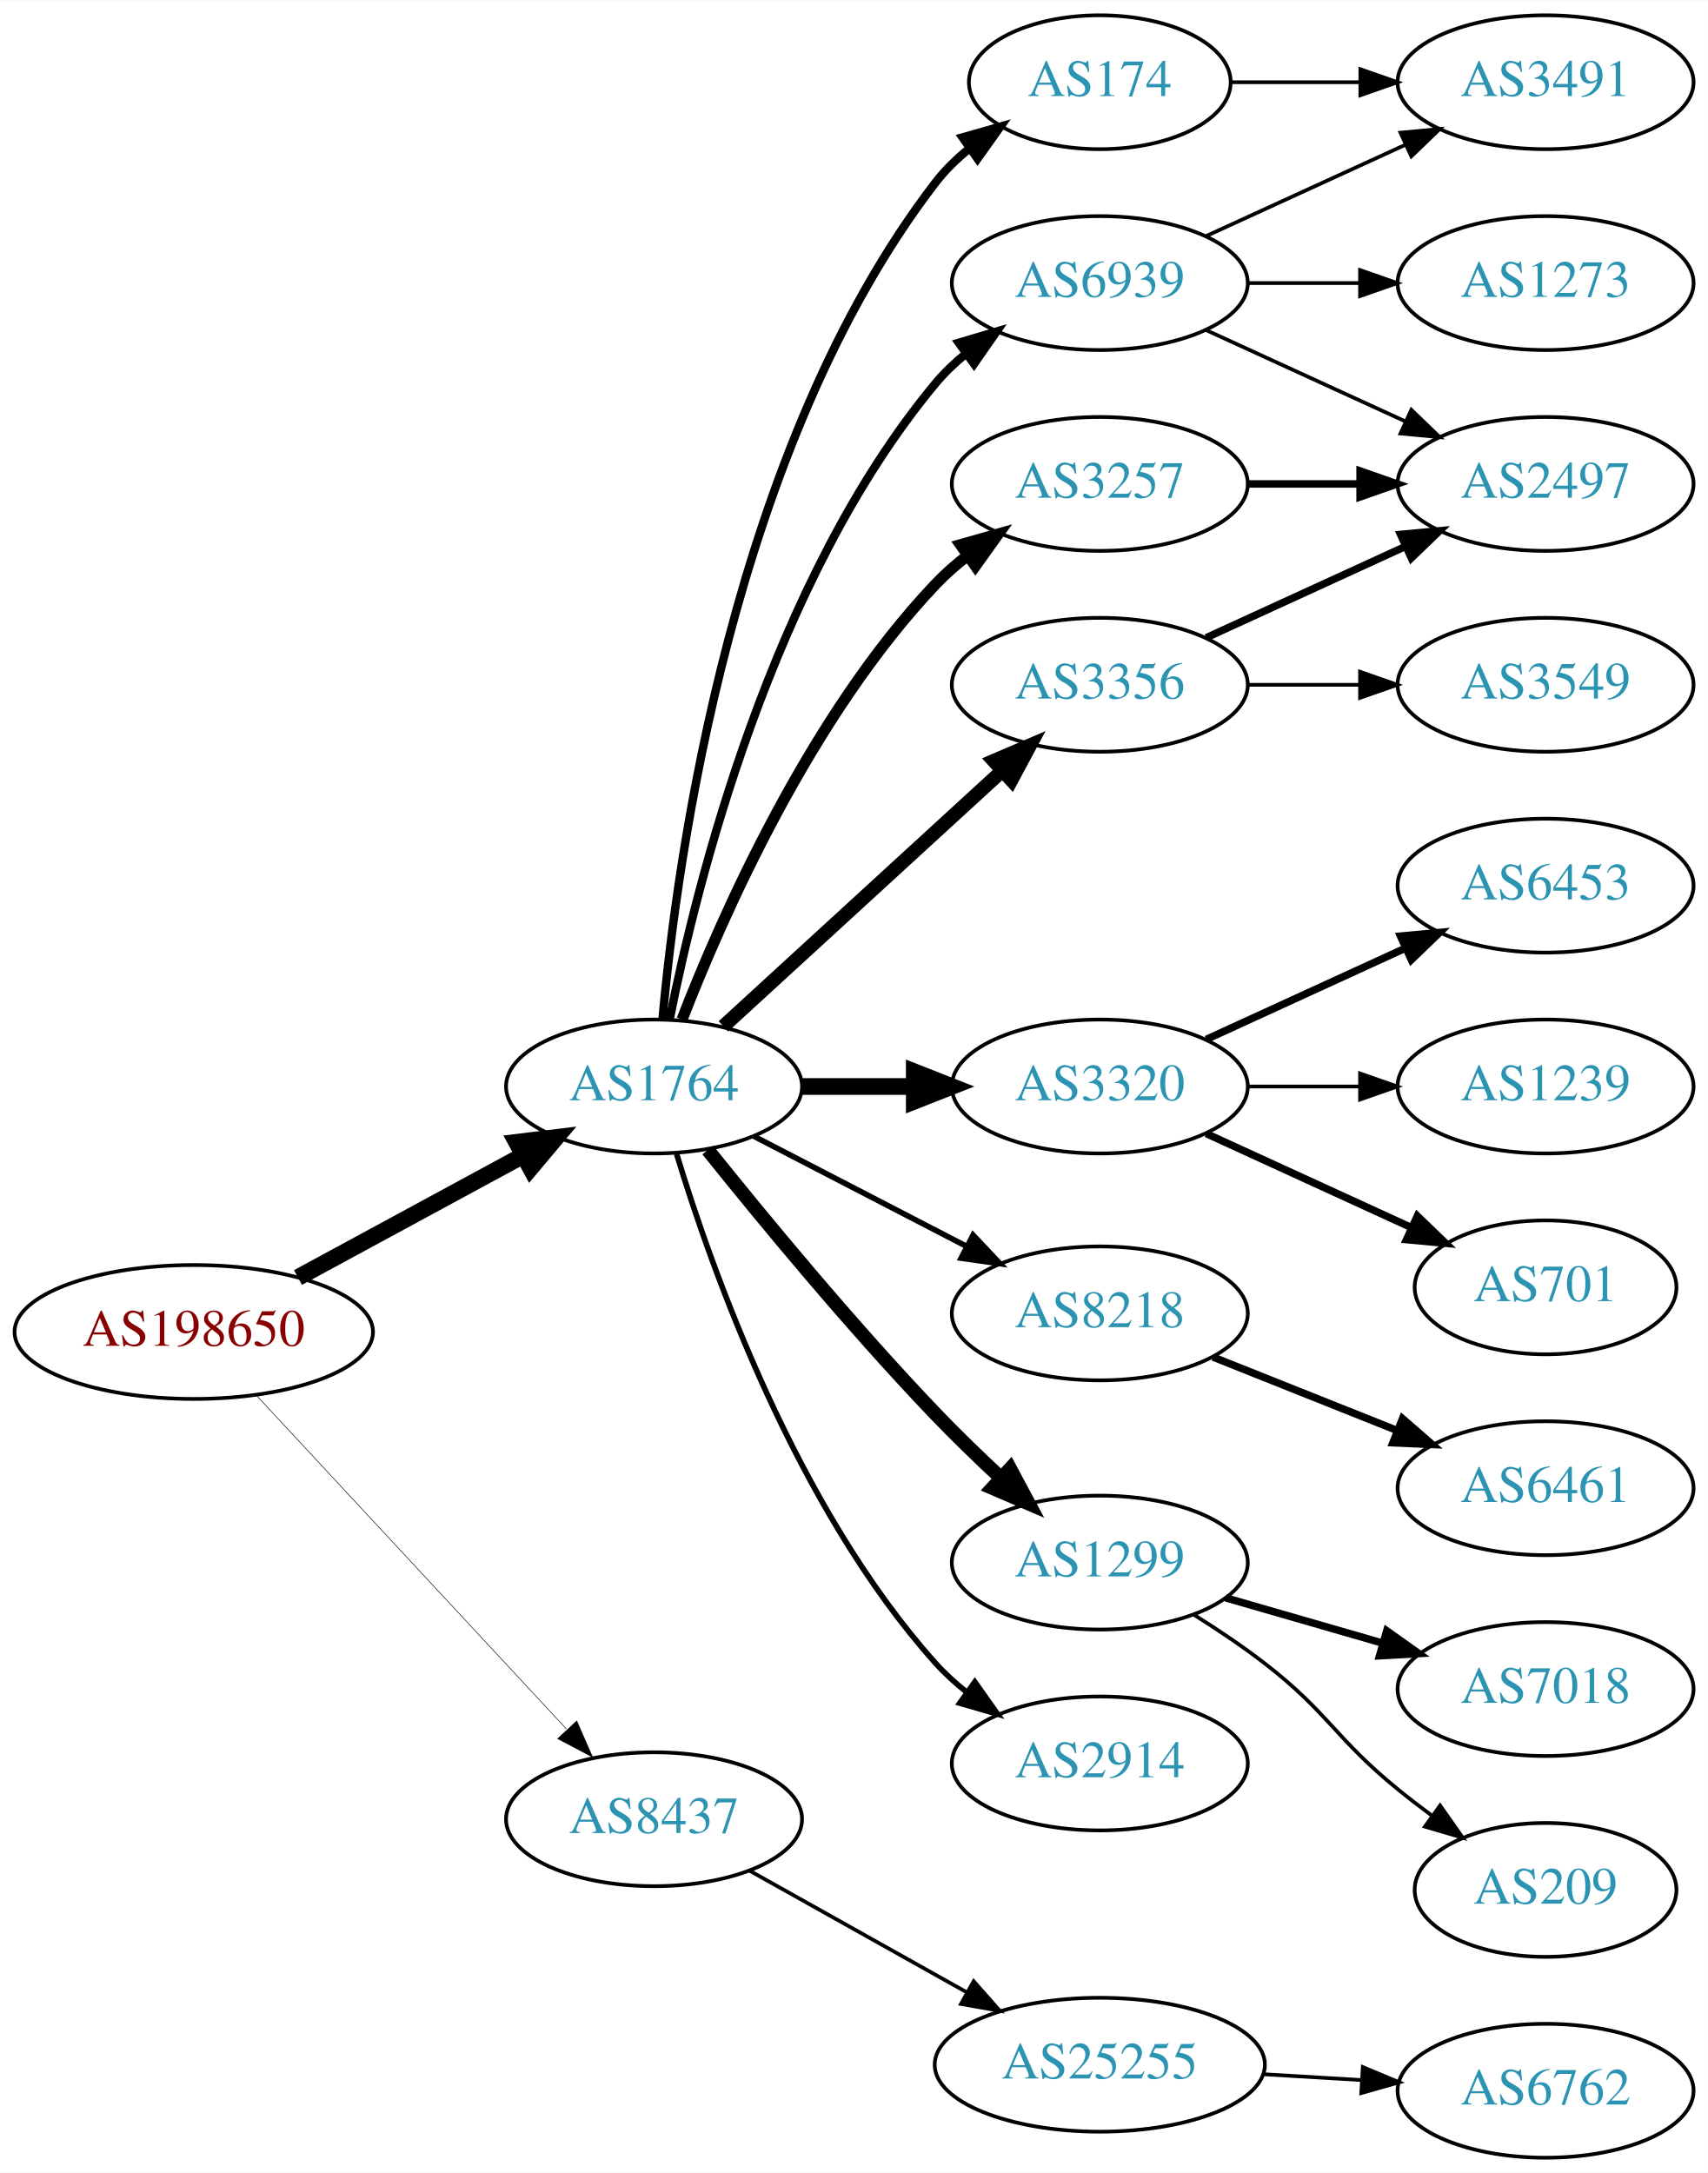
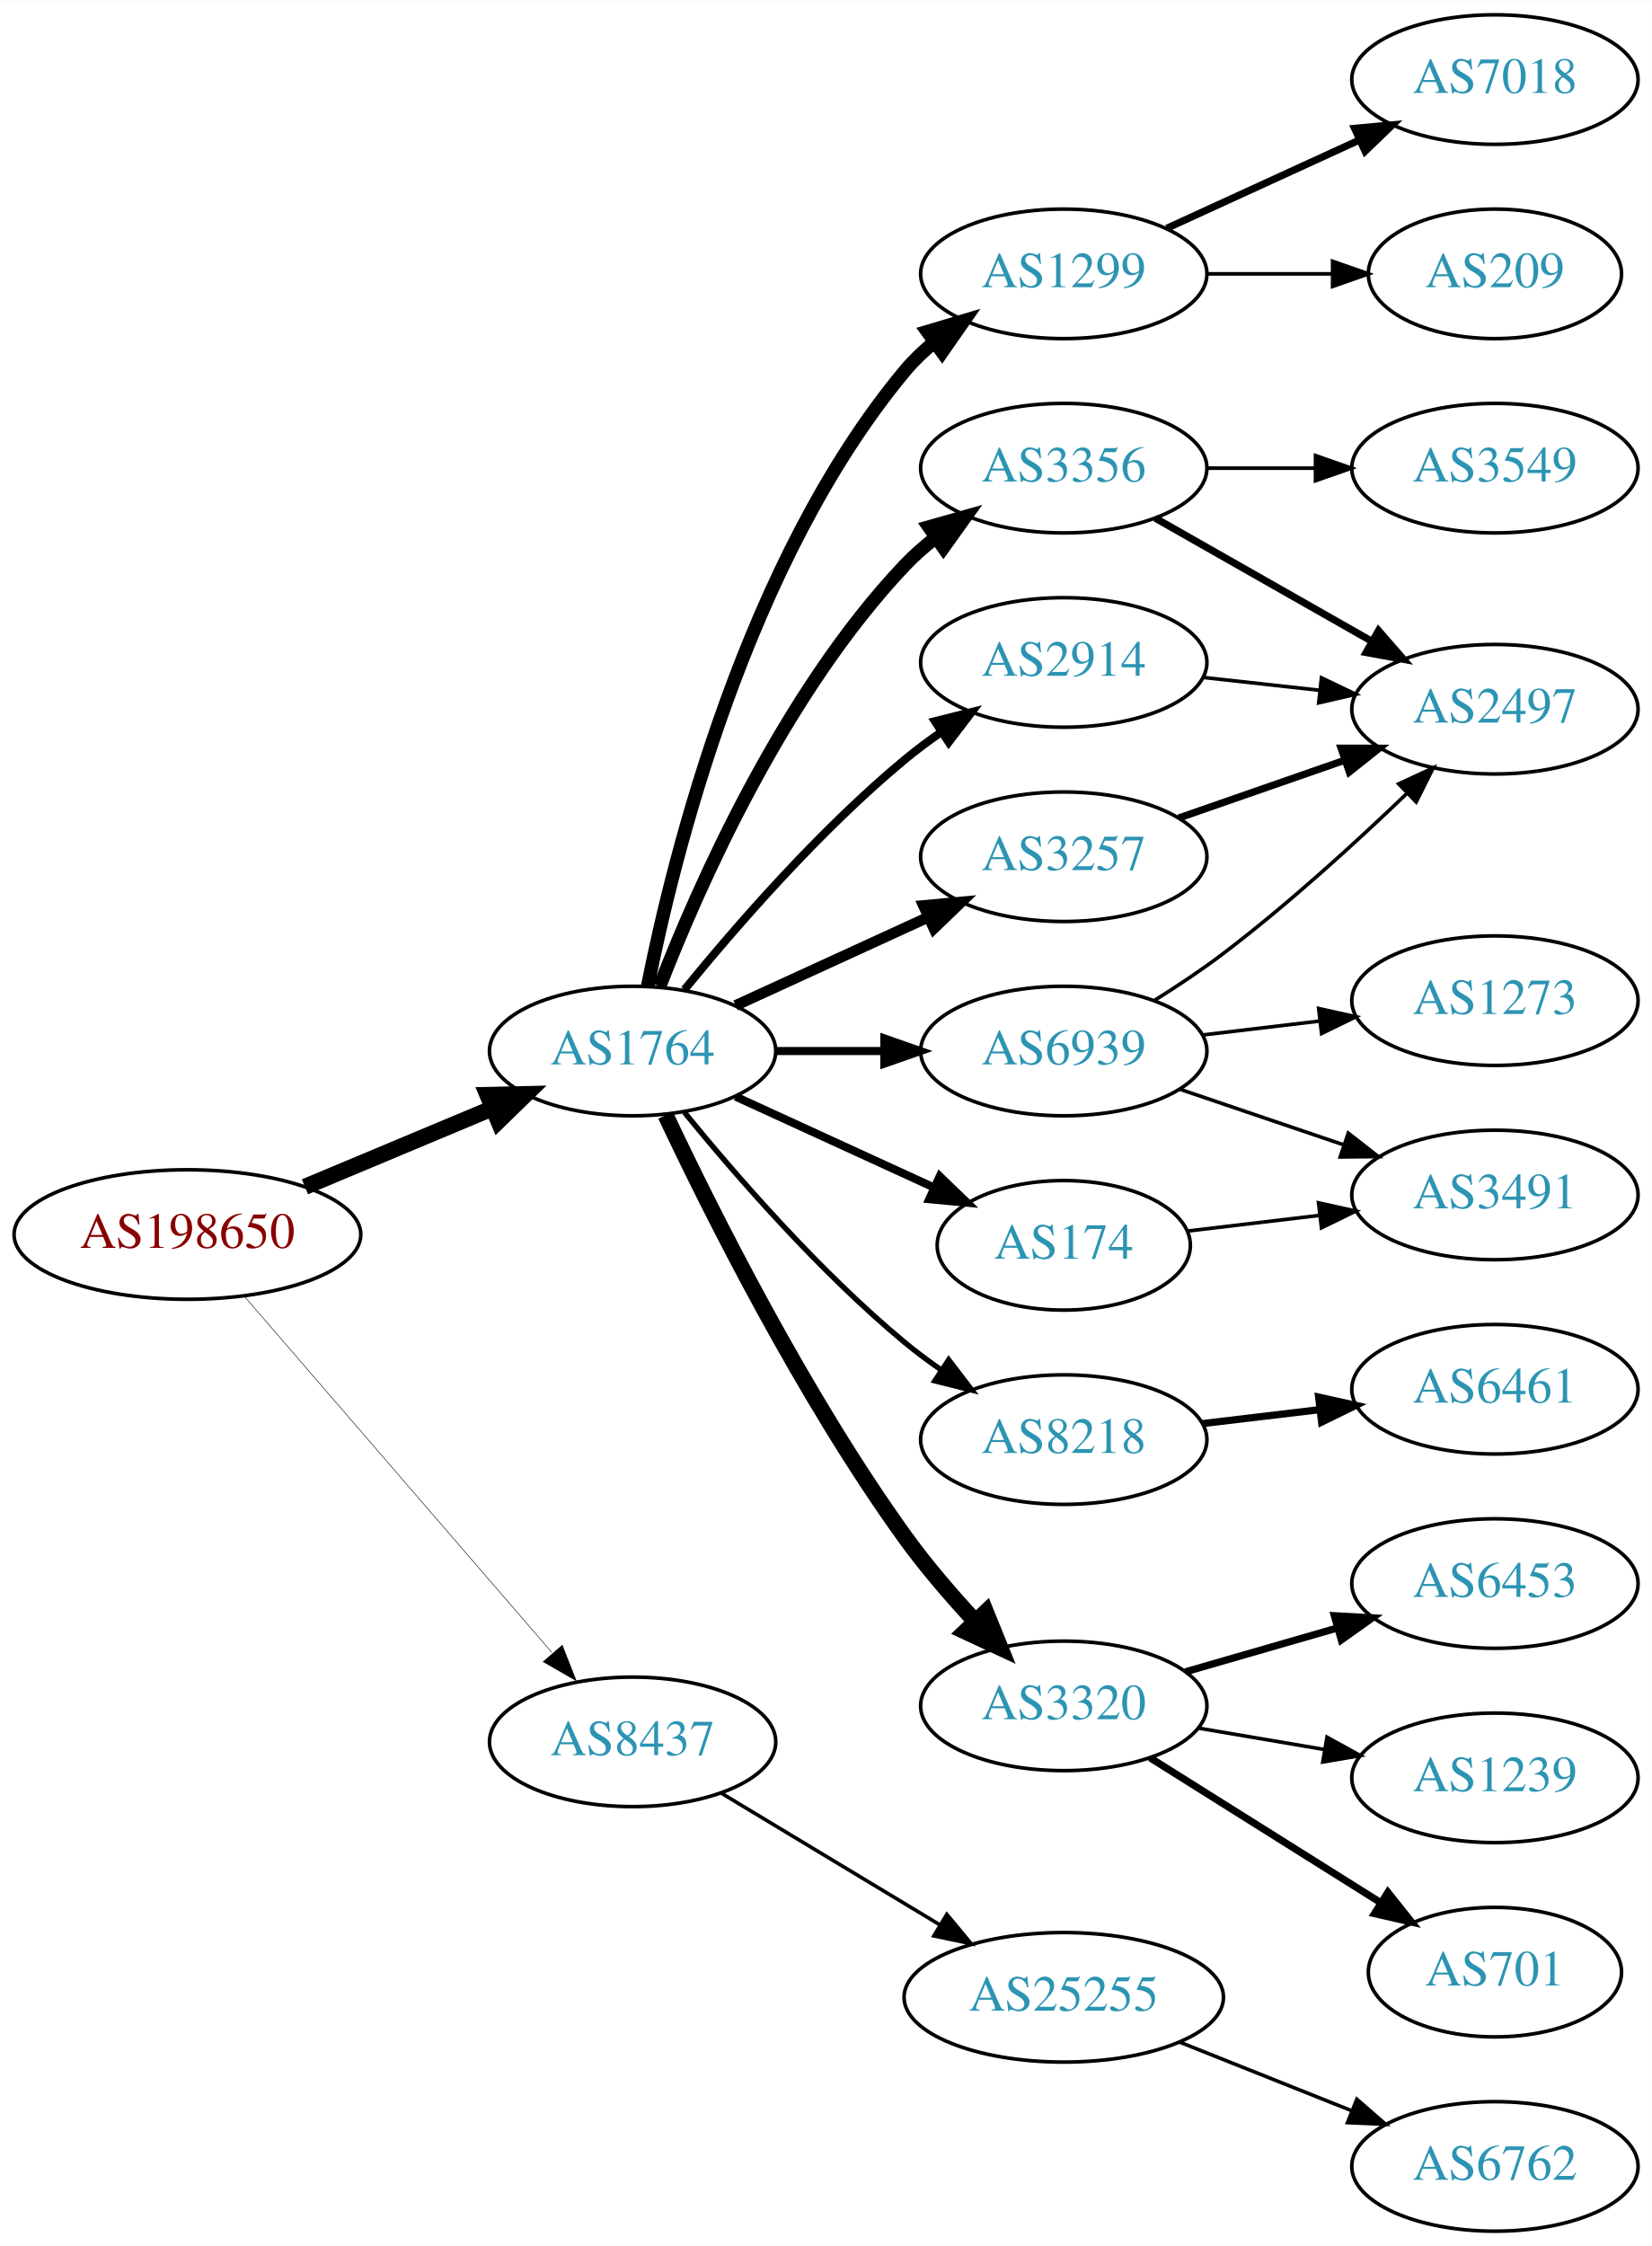
- <svg xmlns="http://www.w3.org/2000/svg" xmlns:xlink="http://www.w3.org/1999/xlink" width="459pt" height="584pt" viewBox="0.00 0.00 459.17 584.00">
-   <g id="graph0" class="graph" transform="scale(1 1) rotate(0) translate(4 580)">
-     <polygon fill="white" stroke="none" points="-4,4 -4,-580 455.17,-580 455.17,4 -4,4" />
+ <svg xmlns="http://www.w3.org/2000/svg" xmlns:xlink="http://www.w3.org/1999/xlink" width="459pt" height="624pt" viewBox="0.00 0.00 459.17 624.00">
+   <g id="graph0" class="graph" transform="scale(1 1) rotate(0) translate(4 620)">
+     <polygon fill="white" stroke="none" points="-4,4 -4,-620 455.17,-620 455.17,4 -4,4" />
    <g id="node1" class="node">
      <g id="a_node1">
        <a xlink:href="/asn/198650" xlink:title="AS198650 ~ APPLIED CHEMICALS Handels-GmbH [AT]">
-           <ellipse fill="#ffffff" stroke="black" cx="48.096" cy="-222" rx="48.192" ry="18" />
-           <text text-anchor="middle" x="48.096" y="-218.3" font-family="Times,serif" font-size="14.00" fill="#880000">AS198650</text>
+           <ellipse fill="#ffffff" stroke="black" cx="48.096" cy="-277" rx="48.192" ry="18" />
+           <text text-anchor="middle" x="48.096" y="-273.3" font-family="Times,serif" font-size="14.00" fill="#880000">AS198650</text>
        </a>
      </g>
    </g>
    <g id="node2" class="node">
      <g id="a_node2">
        <a xlink:href="/asn/1764" xlink:title="AS1764 ~ NEXTLAYER-AS [AT]">
-           <ellipse fill="#ffffff" stroke="black" cx="171.838" cy="-288" rx="39.794" ry="18" />
-           <text text-anchor="middle" x="171.838" y="-284.3" font-family="Times,serif" font-size="14.00" fill="#2c94b3">AS1764</text>
+           <ellipse fill="#ffffff" stroke="black" cx="171.838" cy="-328" rx="39.794" ry="18" />
+           <text text-anchor="middle" x="171.838" y="-324.3" font-family="Times,serif" font-size="14.00" fill="#2c94b3">AS1764</text>
        </a>
      </g>
    </g>
    <g id="edge1" class="edge">
-       <path fill="none" stroke="black" stroke-width="4.5" d="M76.114,-236.648C93.934,-246.308 117.428,-259.045 136.56,-269.417" />
-       <polygon fill="black" stroke="black" stroke-width="4.5" points="134.89,-272.99 145.557,-274.295 138.643,-266.067 134.89,-272.99" />
+       <path fill="none" stroke="black" stroke-width="4.5" d="M80.764,-290.267C96.666,-296.928 116.051,-305.049 132.759,-312.048" />
+       <polygon fill="black" stroke="black" stroke-width="4.5" points="131.496,-315.788 142.241,-316.02 134.539,-308.525 131.496,-315.788" />
    </g>
    <g id="node3" class="node">
      <g id="a_node3">
        <a xlink:href="/asn/8437" xlink:title="AS8437 ~ Hutchison Drei Austria GmbH [AT]">
-           <ellipse fill="#ffffff" stroke="black" cx="171.838" cy="-91" rx="39.794" ry="18" />
-           <text text-anchor="middle" x="171.838" y="-87.3" font-family="Times,serif" font-size="14.00" fill="#2c94b3">AS8437</text>
+           <ellipse fill="#ffffff" stroke="black" cx="171.838" cy="-136" rx="39.794" ry="18" />
+           <text text-anchor="middle" x="171.838" y="-132.3" font-family="Times,serif" font-size="14.00" fill="#2c94b3">AS8437</text>
        </a>
      </g>
    </g>
    <g id="edge2" class="edge">
-       <path fill="none" stroke="black" stroke-width="0.15" d="M65.011,-204.874C86.273,-181.996 124.066,-141.328 148.264,-115.291" />
-       <polygon fill="black" stroke="black" stroke-width="0.15" points="151.06,-117.424 155.303,-107.716 145.932,-112.659 151.06,-117.424" />
+       <path fill="none" stroke="black" stroke-width="0.145" d="M64.024,-259.711C85.406,-234.946 124.869,-189.24 149.379,-160.854" />
+       <polygon fill="black" stroke="black" stroke-width="0.145" points="152.282,-162.847 156.168,-152.99 146.984,-158.272 152.282,-162.847" />
    </g>
    <g id="node4" class="node">
      <g id="a_node4">
-         <a xlink:href="/asn/174" xlink:title="AS174 ~ Cogent Communications [US]">
-           <ellipse fill="#ffffff" stroke="black" cx="291.681" cy="-558" rx="35.194" ry="18" />
-           <text text-anchor="middle" x="291.681" y="-554.3" font-family="Times,serif" font-size="14.00" fill="#2c94b3">AS174</text>
+         <a xlink:href="/asn/1299" xlink:title="AS1299 ~ Telia Carrier [EU]">
+           <ellipse fill="#ffffff" stroke="black" cx="291.681" cy="-544" rx="39.794" ry="18" />
+           <text text-anchor="middle" x="291.681" y="-540.3" font-family="Times,serif" font-size="14.00" fill="#2c94b3">AS1299</text>
        </a>
      </g>
    </g>
    <g id="edge3" class="edge">
-       <path fill="none" stroke="black" stroke-width="2.25" d="M174.122,-306.117C178.02,-349.332 193.037,-460.131 247.484,-531 250.091,-534.393 253.255,-537.467 256.672,-540.223" />
-       <polygon fill="black" stroke="black" stroke-width="2.25" points="254.775,-543.168 264.964,-546.073 258.811,-537.448 254.775,-543.168" />
+       <path fill="none" stroke="black" stroke-width="3.75" d="M176.037,-346.073C183.2,-382.141 203.474,-464.125 247.484,-517 249.889,-519.889 252.686,-522.563 255.678,-525.013" />
+       <polygon fill="black" stroke="black" stroke-width="3.75" points="253.766,-527.95 263.921,-530.973 257.868,-522.277 253.766,-527.95" />
    </g>
    <g id="node5" class="node">
      <g id="a_node5">
-         <a xlink:href="/asn/3320" xlink:title="AS3320 ~ DTAG [DE]">
-           <ellipse fill="#ffffff" stroke="black" cx="291.681" cy="-288" rx="39.794" ry="18" />
-           <text text-anchor="middle" x="291.681" y="-284.3" font-family="Times,serif" font-size="14.00" fill="#2c94b3">AS3320</text>
+         <a xlink:href="/asn/3356" xlink:title="AS3356 ~ Level 3 Parent, LLC [US]">
+           <ellipse fill="#ffffff" stroke="black" cx="291.681" cy="-490" rx="39.794" ry="18" />
+           <text text-anchor="middle" x="291.681" y="-486.3" font-family="Times,serif" font-size="14.00" fill="#2c94b3">AS3356</text>
        </a>
      </g>
    </g>
    <g id="edge4" class="edge">
-       <path fill="none" stroke="black" stroke-width="4.5" d="M211.751,-288C221.304,-288 231.654,-288 241.616,-288" />
-       <polygon fill="black" stroke="black" stroke-width="4.5" points="241.809,-291.938 251.809,-288 241.809,-284.063 241.809,-291.938" />
+       <path fill="none" stroke="black" stroke-width="3.75" d="M179.361,-345.994C190.112,-373.728 213.769,-427.429 247.484,-463 250.07,-465.728 252.988,-468.294 256.056,-470.677" />
+       <polygon fill="black" stroke="black" stroke-width="3.75" points="254.21,-473.658 264.404,-476.543 258.234,-467.93 254.21,-473.658" />
    </g>
    <g id="node6" class="node">
      <g id="a_node6">
        <a xlink:href="/asn/8218" xlink:title="AS8218 ~ legacy Neotelecoms [FR]">
-           <ellipse fill="#ffffff" stroke="black" cx="291.681" cy="-227" rx="39.794" ry="18" />
-           <text text-anchor="middle" x="291.681" y="-223.3" font-family="Times,serif" font-size="14.00" fill="#2c94b3">AS8218</text>
+           <ellipse fill="#ffffff" stroke="black" cx="291.681" cy="-220" rx="39.794" ry="18" />
+           <text text-anchor="middle" x="291.681" y="-216.3" font-family="Times,serif" font-size="14.00" fill="#2c94b3">AS8218</text>
        </a>
      </g>
    </g>
    <g id="edge5" class="edge">
-       <path fill="none" stroke="black" stroke-width="1.5" d="M198.699,-274.613C215.507,-265.913 237.622,-254.465 255.955,-244.975" />
-       <polygon fill="black" stroke="black" stroke-width="1.5" points="257.608,-248.061 264.88,-240.355 254.39,-241.844 257.608,-248.061" />
+       <path fill="none" stroke="black" stroke-width="1.5" d="M186.257,-310.935C200.372,-293.625 223.786,-266.655 247.484,-247 250.701,-244.332 254.201,-241.73 257.772,-239.259" />
+       <polygon fill="black" stroke="black" stroke-width="1.5" points="259.695,-242.183 266.128,-233.764 255.85,-236.334 259.695,-242.183" />
    </g>
    <g id="node7" class="node">
      <g id="a_node7">
-         <a xlink:href="/asn/1299" xlink:title="AS1299 ~ Telia Carrier [EU]">
-           <ellipse fill="#ffffff" stroke="black" cx="291.681" cy="-160" rx="39.794" ry="18" />
-           <text text-anchor="middle" x="291.681" y="-156.3" font-family="Times,serif" font-size="14.00" fill="#2c94b3">AS1299</text>
+         <a xlink:href="/asn/174" xlink:title="AS174 ~ Cogent Communications [US]">
+           <ellipse fill="#ffffff" stroke="black" cx="291.681" cy="-274" rx="35.194" ry="18" />
+           <text text-anchor="middle" x="291.681" y="-270.3" font-family="Times,serif" font-size="14.00" fill="#2c94b3">AS174</text>
        </a>
      </g>
    </g>
    <g id="edge6" class="edge">
-       <path fill="none" stroke="black" stroke-width="3.75" d="M186.293,-270.936C200.814,-252.814 224.902,-223.588 247.484,-200 252.927,-194.315 259.003,-188.432 264.84,-182.983" />
-       <polygon fill="black" stroke="black" stroke-width="3.75" points="267.573,-185.225 272.568,-175.882 262.837,-180.07 267.573,-185.225" />
+       <path fill="none" stroke="black" stroke-width="2.25" d="M200.467,-315.339C216.883,-307.817 237.865,-298.202 255.461,-290.139" />
+       <polygon fill="black" stroke="black" stroke-width="2.25" points="257.206,-293.189 264.839,-285.842 254.29,-286.826 257.206,-293.189" />
    </g>
    <g id="node8" class="node">
      <g id="a_node8">
-         <a xlink:href="/asn/3356" xlink:title="AS3356 ~ Level 3 Parent, LLC [US]">
-           <ellipse fill="#ffffff" stroke="black" cx="291.681" cy="-396" rx="39.794" ry="18" />
-           <text text-anchor="middle" x="291.681" y="-392.3" font-family="Times,serif" font-size="14.00" fill="#2c94b3">AS3356</text>
+         <a xlink:href="/asn/3320" xlink:title="AS3320 ~ DTAG [DE]">
+           <ellipse fill="#ffffff" stroke="black" cx="291.681" cy="-146" rx="39.794" ry="18" />
+           <text text-anchor="middle" x="291.681" y="-142.3" font-family="Times,serif" font-size="14.00" fill="#2c94b3">AS3320</text>
        </a>
      </g>
    </g>
    <g id="edge7" class="edge">
-       <path fill="none" stroke="black" stroke-width="3.75" d="M190.48,-304.169C210.353,-322.382 242.815,-352.133 265.384,-372.817" />
-       <polygon fill="black" stroke="black" stroke-width="3.75" points="263.181,-375.545 272.918,-379.721 267.91,-370.384 263.181,-375.545" />
+       <path fill="none" stroke="black" stroke-width="4.5" d="M181.01,-310.156C193.57,-283.533 219.154,-232.335 247.484,-193 253.287,-184.943 260.319,-176.769 267.009,-169.546" />
+       <polygon fill="black" stroke="black" stroke-width="4.5" points="270.021,-172.093 274.06,-162.133 264.315,-166.666 270.021,-172.093" />
    </g>
    <g id="node9" class="node">
      <g id="a_node9">
        <a xlink:href="/asn/2914" xlink:title="AS2914 ~ NTT America, Inc. [US]">
-           <ellipse fill="#ffffff" stroke="black" cx="291.681" cy="-106" rx="39.794" ry="18" />
-           <text text-anchor="middle" x="291.681" y="-102.3" font-family="Times,serif" font-size="14.00" fill="#2c94b3">AS2914</text>
+           <ellipse fill="#ffffff" stroke="black" cx="291.681" cy="-436" rx="39.794" ry="18" />
+           <text text-anchor="middle" x="291.681" y="-432.3" font-family="Times,serif" font-size="14.00" fill="#2c94b3">AS2914</text>
        </a>
      </g>
    </g>
    <g id="edge8" class="edge">
-       <path fill="none" stroke="black" stroke-width="1.5" d="M177.91,-269.854C187.323,-238.812 210.019,-174.824 247.484,-133 249.992,-130.2 252.858,-127.586 255.894,-125.173" />
-       <polygon fill="black" stroke="black" stroke-width="1.5" points="258.078,-127.915 264.197,-119.265 254.02,-122.211 258.078,-127.915" />
+       <path fill="none" stroke="black" stroke-width="2.25" d="M186.257,-345.065C200.372,-362.375 223.786,-389.345 247.484,-409 250.701,-411.668 254.201,-414.27 257.772,-416.741" />
+       <polygon fill="black" stroke="black" stroke-width="2.25" points="255.85,-419.666 266.128,-422.236 259.695,-413.817 255.85,-419.666" />
    </g>
    <g id="node10" class="node">
      <g id="a_node10">
        <a xlink:href="/asn/3257" xlink:title="AS3257 ~ GTT [DE]">
-           <ellipse fill="#ffffff" stroke="black" cx="291.681" cy="-450" rx="39.794" ry="18" />
-           <text text-anchor="middle" x="291.681" y="-446.3" font-family="Times,serif" font-size="14.00" fill="#2c94b3">AS3257</text>
+           <ellipse fill="#ffffff" stroke="black" cx="291.681" cy="-382" rx="39.794" ry="18" />
+           <text text-anchor="middle" x="291.681" y="-378.3" font-family="Times,serif" font-size="14.00" fill="#2c94b3">AS3257</text>
        </a>
      </g>
    </g>
    <g id="edge9" class="edge">
-       <path fill="none" stroke="black" stroke-width="3" d="M179.361,-305.994C190.112,-333.728 213.769,-387.429 247.484,-423 250.07,-425.728 252.988,-428.294 256.056,-430.677" />
-       <polygon fill="black" stroke="black" stroke-width="3" points="254.21,-433.658 264.404,-436.543 258.234,-427.93 254.21,-433.658" />
+       <path fill="none" stroke="black" stroke-width="3" d="M200.467,-340.661C216.424,-347.973 236.694,-357.261 253.977,-365.181" />
+       <polygon fill="black" stroke="black" stroke-width="3" points="252.676,-368.435 263.225,-369.419 255.592,-362.071 252.676,-368.435" />
    </g>
    <g id="node11" class="node">
      <g id="a_node11">
        <a xlink:href="/asn/6939" xlink:title="AS6939 ~ Hurricane Electric LLC [US]">
-           <ellipse fill="#ffffff" stroke="black" cx="291.681" cy="-504" rx="39.794" ry="18" />
-           <text text-anchor="middle" x="291.681" y="-500.3" font-family="Times,serif" font-size="14.00" fill="#2c94b3">AS6939</text>
+           <ellipse fill="#ffffff" stroke="black" cx="291.681" cy="-328" rx="39.794" ry="18" />
+           <text text-anchor="middle" x="291.681" y="-324.3" font-family="Times,serif" font-size="14.00" fill="#2c94b3">AS6939</text>
        </a>
      </g>
    </g>
    <g id="edge10" class="edge">
-       <path fill="none" stroke="black" stroke-width="2.25" d="M176.037,-306.073C183.2,-342.141 203.474,-424.125 247.484,-477 249.889,-479.889 252.686,-482.563 255.678,-485.013" />
-       <polygon fill="black" stroke="black" stroke-width="2.25" points="253.766,-487.95 263.921,-490.973 257.868,-482.277 253.766,-487.95" />
+       <path fill="none" stroke="black" stroke-width="2.25" d="M211.751,-328C221.304,-328 231.654,-328 241.616,-328" />
+       <polygon fill="black" stroke="black" stroke-width="2.25" points="241.809,-331.5 251.809,-328 241.809,-324.5 241.809,-331.5" />
    </g>
    <g id="node21" class="node">
      <g id="a_node21">
        <a xlink:href="/asn/25255" xlink:title="AS25255 ~ ==&gt; TELE2 AUSTRIA &lt;== [AT]">
-           <ellipse fill="#ffffff" stroke="black" cx="291.681" cy="-25" rx="44.393" ry="18" />
-           <text text-anchor="middle" x="291.681" y="-21.3" font-family="Times,serif" font-size="14.00" fill="#2c94b3">AS25255</text>
-         </a>
-       </g>
-     </g>
-     <g id="edge21" class="edge">
-       <path fill="none" stroke="black" d="M197.542,-77.164C214.478,-67.679 237.185,-54.961 255.939,-44.458" />
-       <polygon fill="black" stroke="black" points="257.771,-47.443 264.785,-39.503 254.35,-41.336 257.771,-47.443" />
+           <ellipse fill="#ffffff" stroke="black" cx="291.681" cy="-65" rx="44.393" ry="18" />
+           <text text-anchor="middle" x="291.681" y="-61.3" font-family="Times,serif" font-size="14.00" fill="#2c94b3">AS25255</text>
+         </a>
+       </g>
+     </g>
+     <g id="edge22" class="edge">
+       <path fill="none" stroke="black" d="M196.402,-121.803C213.876,-111.275 237.933,-96.78 257.372,-85.068" />
+       <polygon fill="black" stroke="black" points="259.179,-88.066 265.939,-79.907 255.567,-82.07 259.179,-88.066" />
+     </g>
+     <g id="node18" class="node">
+       <g id="a_node18">
+         <a xlink:href="/asn/7018" xlink:title="AS7018 ~ AT&amp;T Services, Inc. [US]">
+           <ellipse fill="#ffffff" stroke="black" cx="411.523" cy="-598" rx="39.794" ry="18" />
+           <text text-anchor="middle" x="411.523" y="-594.3" font-family="Times,serif" font-size="14.00" fill="#2c94b3">AS7018</text>
+         </a>
+       </g>
+     </g>
+     <g id="edge19" class="edge">
+       <path fill="none" stroke="black" stroke-width="2" d="M320.309,-556.661C336.266,-563.973 356.537,-573.261 373.82,-581.181" />
+       <polygon fill="black" stroke="black" stroke-width="2" points="372.518,-584.435 383.067,-585.419 375.434,-578.071 372.518,-584.435" />
+     </g>
+     <g id="node19" class="node">
+       <g id="a_node19">
+         <a xlink:href="/asn/209" xlink:title="AS209 ~ CenturyLink Communications, LLC [US]">
+           <ellipse fill="#ffffff" stroke="black" cx="411.523" cy="-544" rx="35.194" ry="18" />
+           <text text-anchor="middle" x="411.523" y="-540.3" font-family="Times,serif" font-size="14.00" fill="#2c94b3">AS209</text>
+         </a>
+       </g>
+     </g>
+     <g id="edge20" class="edge">
+       <path fill="none" stroke="black" d="M331.593,-544C342.68,-544 354.839,-544 366.222,-544" />
+       <polygon fill="black" stroke="black" points="366.404,-547.5 376.404,-544 366.403,-540.5 366.404,-547.5" />
+     </g>
+     <g id="node12" class="node">
+       <g id="a_node12">
+         <a xlink:href="/asn/3549" xlink:title="AS3549 ~ Level 3 Parent, LLC [US]">
+           <ellipse fill="#ffffff" stroke="black" cx="411.523" cy="-490" rx="39.794" ry="18" />
+           <text text-anchor="middle" x="411.523" y="-486.3" font-family="Times,serif" font-size="14.00" fill="#2c94b3">AS3549</text>
+         </a>
+       </g>
+     </g>
+     <g id="edge11" class="edge">
+       <path fill="none" stroke="black" d="M331.593,-490C341.146,-490 351.496,-490 361.459,-490" />
+       <polygon fill="black" stroke="black" points="361.651,-493.5 371.651,-490 361.651,-486.5 361.651,-493.5" />
+     </g>
+     <g id="node13" class="node">
+       <g id="a_node13">
+         <a xlink:href="/asn/2497" xlink:title="AS2497 ~ Internet Initiative Japan Inc. [JP]">
+           <ellipse fill="#ffffff" stroke="black" cx="411.523" cy="-423" rx="39.794" ry="18" />
+           <text text-anchor="middle" x="411.523" y="-419.3" font-family="Times,serif" font-size="14.00" fill="#2c94b3">AS2497</text>
+         </a>
+       </g>
+     </g>
+     <g id="edge12" class="edge">
+       <path fill="none" stroke="black" stroke-width="2" d="M317.098,-476.118C334.557,-466.191 358.258,-452.716 377.418,-441.822" />
+       <polygon fill="black" stroke="black" stroke-width="2" points="379.174,-444.85 386.137,-436.865 375.714,-438.765 379.174,-444.85" />
+     </g>
+     <g id="node14" class="node">
+       <g id="a_node14">
+         <a xlink:href="/asn/6461" xlink:title="AS6461 ~ ZAYO-6461 [US]">
+           <ellipse fill="#ffffff" stroke="black" cx="411.523" cy="-234" rx="39.794" ry="18" />
+           <text text-anchor="middle" x="411.523" y="-230.3" font-family="Times,serif" font-size="14.00" fill="#2c94b3">AS6461</text>
+         </a>
+       </g>
+     </g>
+     <g id="edge13" class="edge">
+       <path fill="none" stroke="black" stroke-width="2" d="M330.291,-224.468C340.602,-225.693 351.919,-227.038 362.719,-228.321" />
+       <polygon fill="black" stroke="black" stroke-width="2" points="362.523,-231.822 372.866,-229.526 363.349,-224.871 362.523,-231.822" />
    </g>
    <g id="node20" class="node">
      <g id="a_node20">
        <a xlink:href="/asn/3491" xlink:title="AS3491 ~ PCCW Global, Inc. [US]">
-           <ellipse fill="#ffffff" stroke="black" cx="411.523" cy="-558" rx="39.794" ry="18" />
-           <text text-anchor="middle" x="411.523" y="-554.3" font-family="Times,serif" font-size="14.00" fill="#2c94b3">AS3491</text>
-         </a>
-       </g>
-     </g>
-     <g id="edge19" class="edge">
-       <path fill="none" stroke="black" d="M327.082,-558C337.906,-558 350.074,-558 361.701,-558" />
-       <polygon fill="black" stroke="black" points="361.732,-561.5 371.732,-558 361.732,-554.5 361.732,-561.5" />
-     </g>
-     <g id="node12" class="node">
-       <g id="a_node12">
-         <a xlink:href="/asn/6453" xlink:title="AS6453 ~ TATA COMMUNICATIONS (AMERICA) INC [US]">
-           <ellipse fill="#ffffff" stroke="black" cx="411.523" cy="-342" rx="39.794" ry="18" />
-           <text text-anchor="middle" x="411.523" y="-338.3" font-family="Times,serif" font-size="14.00" fill="#2c94b3">AS6453</text>
-         </a>
-       </g>
-     </g>
-     <g id="edge11" class="edge">
-       <path fill="none" stroke="black" stroke-width="2" d="M320.309,-300.661C336.266,-307.973 356.537,-317.261 373.82,-325.181" />
-       <polygon fill="black" stroke="black" stroke-width="2" points="372.518,-328.435 383.067,-329.419 375.434,-322.071 372.518,-328.435" />
-     </g>
-     <g id="node13" class="node">
-       <g id="a_node13">
-         <a xlink:href="/asn/1239" xlink:title="AS1239 ~ Sprint [US]">
          <ellipse fill="#ffffff" stroke="black" cx="411.523" cy="-288" rx="39.794" ry="18" />
-           <text text-anchor="middle" x="411.523" y="-284.3" font-family="Times,serif" font-size="14.00" fill="#2c94b3">AS1239</text>
-         </a>
-       </g>
-     </g>
-     <g id="edge12" class="edge">
-       <path fill="none" stroke="black" d="M331.593,-288C341.146,-288 351.496,-288 361.459,-288" />
-       <polygon fill="black" stroke="black" points="361.651,-291.5 371.651,-288 361.651,-284.5 361.651,-291.5" />
-     </g>
-     <g id="node14" class="node">
-       <g id="a_node14">
-         <a xlink:href="/asn/701" xlink:title="AS701 ~ UUNET [US]">
-           <ellipse fill="#ffffff" stroke="black" cx="411.523" cy="-234" rx="35.194" ry="18" />
-           <text text-anchor="middle" x="411.523" y="-230.3" font-family="Times,serif" font-size="14.00" fill="#2c94b3">AS701</text>
-         </a>
-       </g>
-     </g>
-     <g id="edge13" class="edge">
-       <path fill="none" stroke="black" stroke-width="2" d="M320.309,-275.339C336.726,-267.817 357.707,-258.202 375.304,-250.139" />
-       <polygon fill="black" stroke="black" stroke-width="2" points="377.048,-253.189 384.681,-245.842 374.132,-246.826 377.048,-253.189" />
+           <text text-anchor="middle" x="411.523" y="-284.3" font-family="Times,serif" font-size="14.00" fill="#2c94b3">AS3491</text>
+         </a>
+       </g>
+     </g>
+     <g id="edge21" class="edge">
+       <path fill="none" stroke="black" d="M326.134,-277.974C337.511,-279.326 350.456,-280.864 362.732,-282.322" />
+       <polygon fill="black" stroke="black" points="362.494,-285.819 372.837,-283.523 363.32,-278.867 362.494,-285.819" />
    </g>
    <g id="node15" class="node">
      <g id="a_node15">
-         <a xlink:href="/asn/6461" xlink:title="AS6461 ~ ZAYO-6461 [US]">
+         <a xlink:href="/asn/6453" xlink:title="AS6453 ~ TATA COMMUNICATIONS (AMERICA) INC [US]">
          <ellipse fill="#ffffff" stroke="black" cx="411.523" cy="-180" rx="39.794" ry="18" />
-           <text text-anchor="middle" x="411.523" y="-176.3" font-family="Times,serif" font-size="14.00" fill="#2c94b3">AS6461</text>
+           <text text-anchor="middle" x="411.523" y="-176.3" font-family="Times,serif" font-size="14.00" fill="#2c94b3">AS6453</text>
        </a>
      </g>
    </g>
    <g id="edge14" class="edge">
-       <path fill="none" stroke="black" stroke-width="2" d="M322.113,-215.261C337.017,-209.317 355.313,-202.02 371.387,-195.609" />
-       <polygon fill="black" stroke="black" stroke-width="2" points="373.065,-198.708 381.057,-191.752 370.472,-192.206 373.065,-198.708" />
+       <path fill="none" stroke="black" stroke-width="2" d="M325.506,-155.471C338.549,-159.234 353.73,-163.614 367.624,-167.623" />
+       <polygon fill="black" stroke="black" stroke-width="2" points="366.886,-171.053 377.465,-170.462 368.827,-164.327 366.886,-171.053" />
    </g>
    <g id="node16" class="node">
      <g id="a_node16">
-         <a xlink:href="/asn/7018" xlink:title="AS7018 ~ AT&amp;T Services, Inc. [US]">
+         <a xlink:href="/asn/1239" xlink:title="AS1239 ~ Sprint [US]">
          <ellipse fill="#ffffff" stroke="black" cx="411.523" cy="-126" rx="39.794" ry="18" />
-           <text text-anchor="middle" x="411.523" y="-122.3" font-family="Times,serif" font-size="14.00" fill="#2c94b3">AS7018</text>
+           <text text-anchor="middle" x="411.523" y="-122.3" font-family="Times,serif" font-size="14.00" fill="#2c94b3">AS1239</text>
        </a>
      </g>
    </g>
    <g id="edge15" class="edge">
-       <path fill="none" stroke="black" stroke-width="2" d="M325.506,-150.529C338.549,-146.766 353.73,-142.386 367.624,-138.377" />
-       <polygon fill="black" stroke="black" stroke-width="2" points="368.827,-141.673 377.465,-135.538 366.886,-134.947 368.827,-141.673" />
+       <path fill="none" stroke="black" d="M328.999,-139.836C340.087,-137.954 352.435,-135.859 364.098,-133.879" />
+       <polygon fill="black" stroke="black" points="364.849,-137.302 374.122,-132.178 363.677,-130.401 364.849,-137.302" />
    </g>
    <g id="node17" class="node">
      <g id="a_node17">
-         <a xlink:href="/asn/209" xlink:title="AS209 ~ CenturyLink Communications, LLC [US]">
+         <a xlink:href="/asn/701" xlink:title="AS701 ~ UUNET [US]">
          <ellipse fill="#ffffff" stroke="black" cx="411.523" cy="-72" rx="35.194" ry="18" />
-           <text text-anchor="middle" x="411.523" y="-68.3" font-family="Times,serif" font-size="14.00" fill="#2c94b3">AS209</text>
+           <text text-anchor="middle" x="411.523" y="-68.3" font-family="Times,serif" font-size="14.00" fill="#2c94b3">AS701</text>
        </a>
      </g>
    </g>
    <g id="edge16" class="edge">
-       <path fill="none" stroke="black" d="M317.015,-145.963C323.326,-142.01 329.998,-137.541 335.877,-133 353.293,-119.546 354.81,-112.895 371.877,-99 374.776,-96.639 377.872,-94.261 381.001,-91.947" />
-       <polygon fill="black" stroke="black" points="383.167,-94.7 389.252,-86.027 379.086,-89.013 383.167,-94.7" />
-     </g>
-     <g id="node18" class="node">
-       <g id="a_node18">
-         <a xlink:href="/asn/2497" xlink:title="AS2497 ~ Internet Initiative Japan Inc. [JP]">
-           <ellipse fill="#ffffff" stroke="black" cx="411.523" cy="-450" rx="39.794" ry="18" />
-           <text text-anchor="middle" x="411.523" y="-446.3" font-family="Times,serif" font-size="14.00" fill="#2c94b3">AS2497</text>
-         </a>
-       </g>
+       <path fill="none" stroke="black" stroke-width="2" d="M315.681,-131.556C334.002,-120.052 359.816,-103.842 379.888,-91.238" />
+       <polygon fill="black" stroke="black" stroke-width="2" points="381.771,-94.188 388.378,-85.906 378.048,-88.26 381.771,-94.188" />
+     </g>
+     <g id="edge18" class="edge">
+       <path fill="none" stroke="black" d="M330.291,-431.851C340.602,-430.713 351.919,-429.465 362.719,-428.274" />
+       <polygon fill="black" stroke="black" points="363.31,-431.73 372.866,-427.154 362.543,-424.772 363.31,-431.73" />
    </g>
    <g id="edge17" class="edge">
-       <path fill="none" stroke="black" stroke-width="2" d="M320.309,-408.661C336.266,-415.973 356.537,-425.261 373.82,-433.181" />
-       <polygon fill="black" stroke="black" stroke-width="2" points="372.518,-436.435 383.067,-437.419 375.434,-430.071 372.518,-436.435" />
-     </g>
-     <g id="node19" class="node">
-       <g id="a_node19">
-         <a xlink:href="/asn/3549" xlink:title="AS3549 ~ Level 3 Parent, LLC [US]">
-           <ellipse fill="#ffffff" stroke="black" cx="411.523" cy="-396" rx="39.794" ry="18" />
-           <text text-anchor="middle" x="411.523" y="-392.3" font-family="Times,serif" font-size="14.00" fill="#2c94b3">AS3549</text>
-         </a>
-       </g>
-     </g>
-     <g id="edge18" class="edge">
-       <path fill="none" stroke="black" d="M331.593,-396C341.146,-396 351.496,-396 361.459,-396" />
-       <polygon fill="black" stroke="black" points="361.651,-399.5 371.651,-396 361.651,-392.5 361.651,-399.5" />
-     </g>
-     <g id="edge20" class="edge">
-       <path fill="none" stroke="black" stroke-width="2" d="M331.593,-450C341.146,-450 351.496,-450 361.459,-450" />
-       <polygon fill="black" stroke="black" stroke-width="2" points="361.651,-453.5 371.651,-450 361.651,-446.5 361.651,-453.5" />
+       <path fill="none" stroke="black" stroke-width="2" d="M323.642,-392.772C337.739,-397.677 354.615,-403.548 369.729,-408.807" />
+       <polygon fill="black" stroke="black" stroke-width="2" points="368.764,-412.177 379.359,-412.157 371.064,-405.566 368.764,-412.177" />
+     </g>
+     <g id="edge26" class="edge">
+       <path fill="none" stroke="black" d="M316.96,-342.108C323.271,-346.062 329.957,-350.512 335.877,-355 353.91,-368.673 372.738,-385.848 386.973,-399.516" />
+       <polygon fill="black" stroke="black" points="384.763,-402.248 394.375,-406.704 389.639,-397.227 384.763,-402.248" />
    </g>
    <g id="edge24" class="edge">
-       <path fill="none" stroke="black" d="M320.309,-491.339C336.266,-484.027 356.537,-474.739 373.82,-466.819" />
-       <polygon fill="black" stroke="black" points="375.434,-469.929 383.067,-462.581 372.518,-463.565 375.434,-469.929" />
-     </g>
-     <g id="edge23" class="edge">
-       <path fill="none" stroke="black" d="M320.309,-516.661C336.266,-523.973 356.537,-533.261 373.82,-541.181" />
-       <polygon fill="black" stroke="black" points="372.518,-544.435 383.067,-545.419 375.434,-538.071 372.518,-544.435" />
+       <path fill="none" stroke="black" d="M323.951,-317.386C337.934,-312.639 354.605,-306.981 369.567,-301.902" />
+       <polygon fill="black" stroke="black" points="370.762,-305.192 379.107,-298.664 368.512,-298.564 370.762,-305.192" />
    </g>
    <g id="node23" class="node">
      <g id="a_node23">
        <a xlink:href="/asn/1273" xlink:title="AS1273 ~ Vodafone Group PLC [EU]">
-           <ellipse fill="#ffffff" stroke="black" cx="411.523" cy="-504" rx="39.794" ry="18" />
-           <text text-anchor="middle" x="411.523" y="-500.3" font-family="Times,serif" font-size="14.00" fill="#2c94b3">AS1273</text>
+           <ellipse fill="#ffffff" stroke="black" cx="411.523" cy="-342" rx="39.794" ry="18" />
+           <text text-anchor="middle" x="411.523" y="-338.3" font-family="Times,serif" font-size="14.00" fill="#2c94b3">AS1273</text>
        </a>
      </g>
    </g>
    <g id="edge25" class="edge">
-       <path fill="none" stroke="black" d="M331.593,-504C341.146,-504 351.496,-504 361.459,-504" />
-       <polygon fill="black" stroke="black" points="361.651,-507.5 371.651,-504 361.651,-500.5 361.651,-507.5" />
+       <path fill="none" stroke="black" d="M330.291,-332.468C340.602,-333.693 351.919,-335.038 362.719,-336.321" />
+       <polygon fill="black" stroke="black" points="362.523,-339.822 372.866,-337.526 363.349,-332.871 362.523,-339.822" />
    </g>
    <g id="node22" class="node">
      <g id="a_node22">
        <a xlink:href="/asn/6762" xlink:title="AS6762 ~ TELECOM ITALIA SPARKLE S.p.A. [IT]">
          <ellipse fill="#ffffff" stroke="black" cx="411.523" cy="-18" rx="39.794" ry="18" />
          <text text-anchor="middle" x="411.523" y="-14.3" font-family="Times,serif" font-size="14.00" fill="#2c94b3">AS6762</text>
        </a>
      </g>
    </g>
-     <g id="edge22" class="edge">
-       <path fill="none" stroke="black" d="M335.558,-22.453C344.166,-21.942 353.27,-21.401 362.053,-20.879" />
-       <polygon fill="black" stroke="black" points="362.393,-24.365 372.168,-20.278 361.978,-17.378 362.393,-24.365" />
+     <g id="edge23" class="edge">
+       <path fill="none" stroke="black" d="M323.951,-52.528C338.632,-46.673 356.276,-39.636 371.794,-33.447" />
+       <polygon fill="black" stroke="black" points="373.144,-36.676 381.135,-29.721 370.55,-30.175 373.144,-36.676" />
    </g>
  </g>
</svg>
